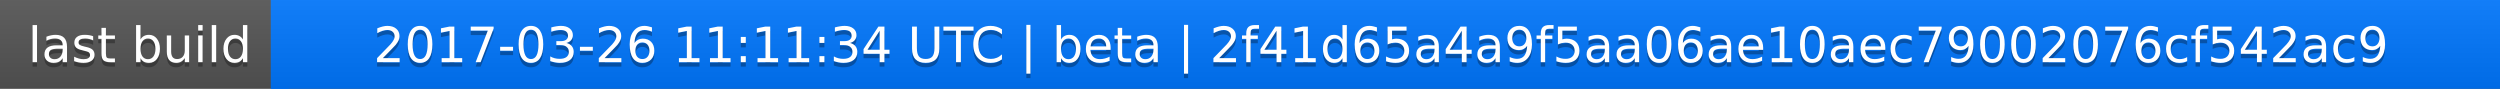
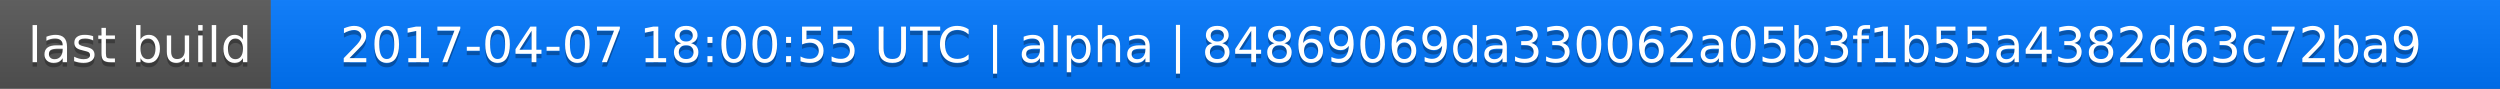
<svg xmlns="http://www.w3.org/2000/svg" width="563" height="20">
  <linearGradient id="a" x2="0" y2="100%">
    <stop offset="0" stop-color="#bbb" stop-opacity=".1" />
    <stop offset="1" stop-opacity=".1" />
  </linearGradient>
  <rect rx="0" width="563" height="20" fill="#555" />
  <rect rx="0" x="61" width="502" height="20" fill="#07f" />
  <path fill="#07f" d="M61 0h4v20h-4z" />
  <rect rx="0" width="563" height="20" fill="url(#a)" />
  <g fill="#fff" text-anchor="middle" font-family="DejaVu Sans,Verdana,Geneva,sans-serif" font-size="11">
    <text x="31.5" y="15" fill="#010101" fill-opacity=".3">last build</text>
    <text x="31.5" y="14">last build</text>
-     <text x="311" y="15" fill="#010101" fill-opacity=".3">2017-03-26 11:11:34 UTC | beta | 2f41d65a4a9f5aa06ae10aec79002076cf542ac9</text>
-     <text x="311" y="14">2017-03-26 11:11:34 UTC | beta | 2f41d65a4a9f5aa06ae10aec79002076cf542ac9</text>
+     <text x="311" y="15" fill="#010101" fill-opacity=".3">2017-04-07 18:00:55 UTC | alpha | 84869069da330062a05b3f1b55a4382d63c72ba9</text>
+     <text x="311" y="14">2017-04-07 18:00:55 UTC | alpha | 84869069da330062a05b3f1b55a4382d63c72ba9</text>
  </g>
</svg>
